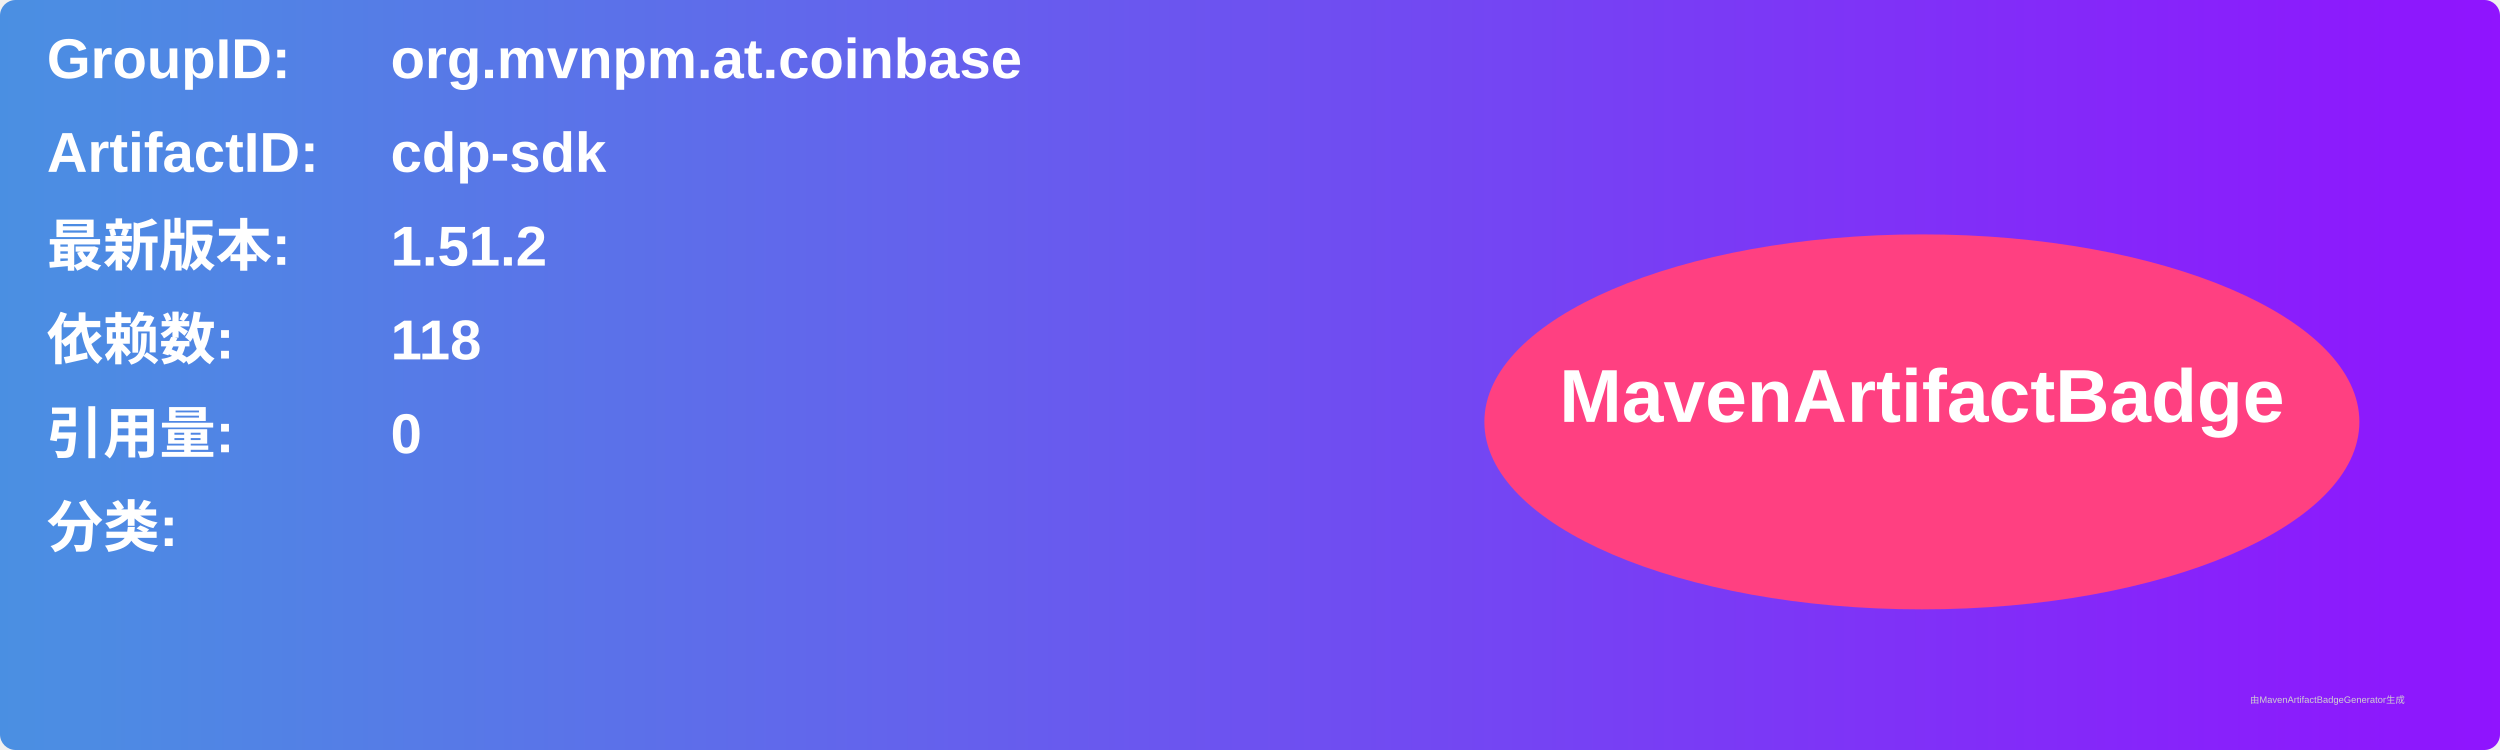
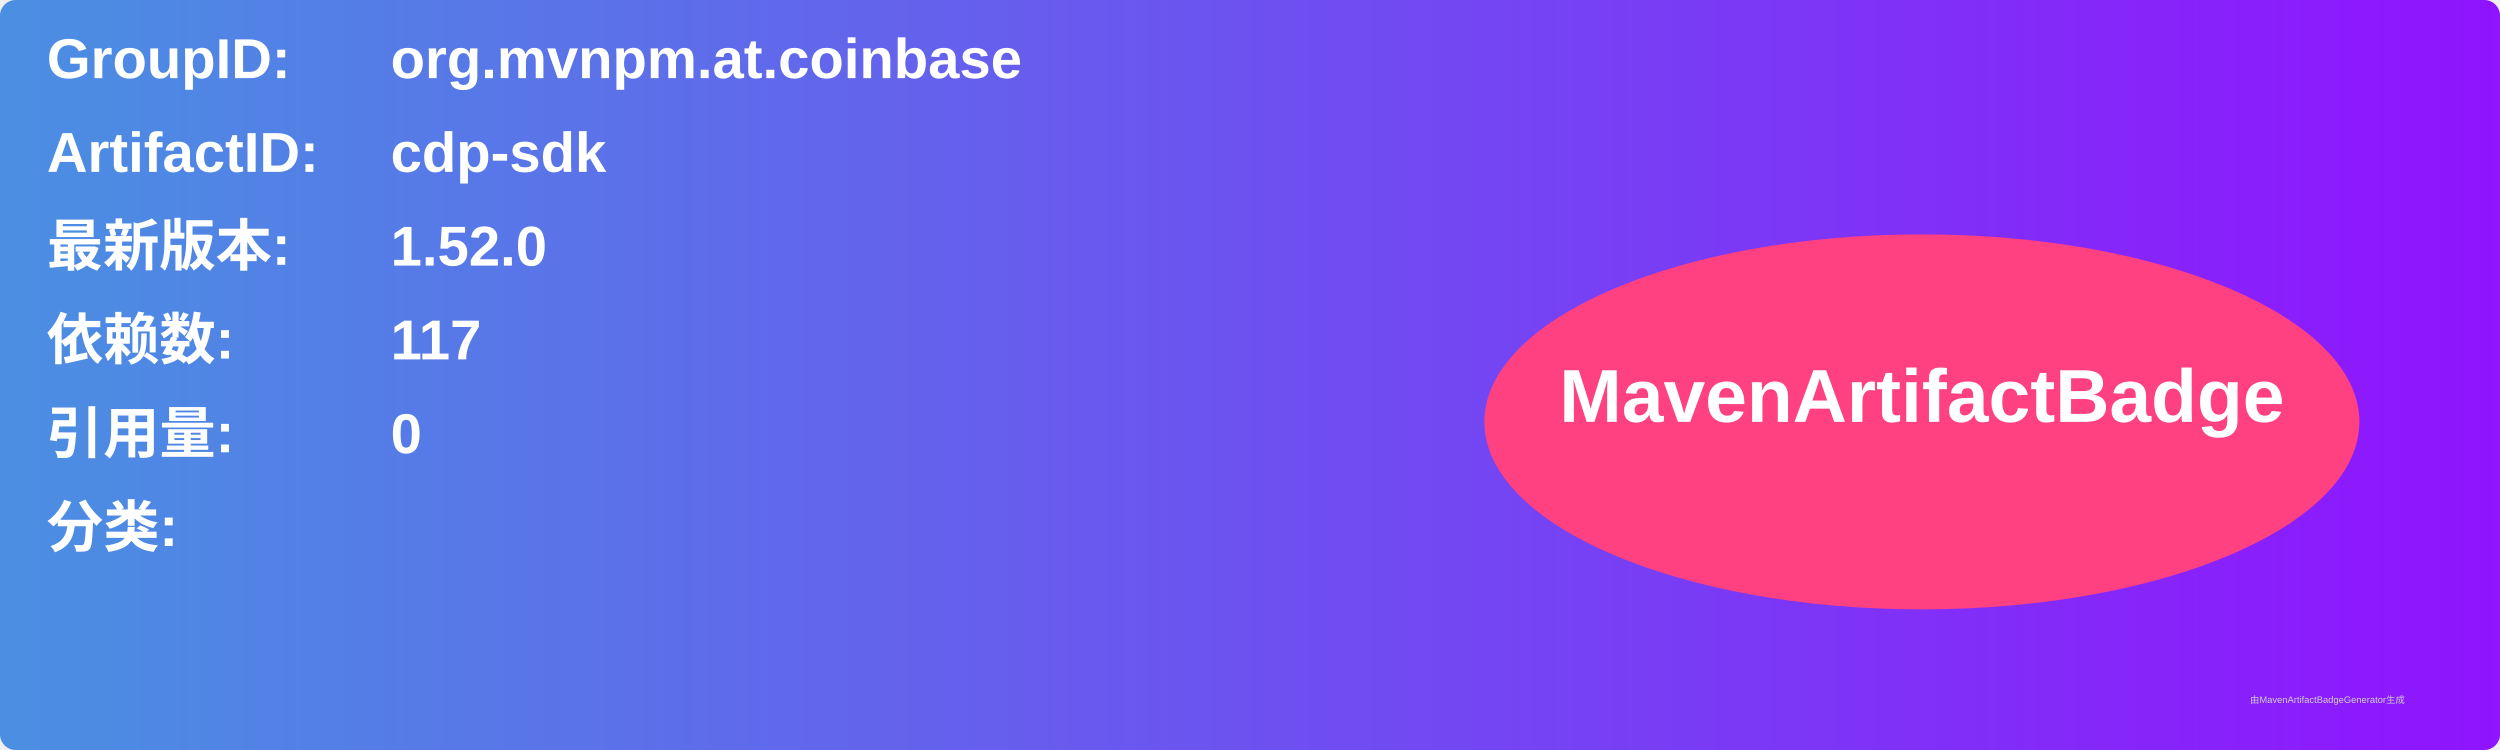
<svg xmlns="http://www.w3.org/2000/svg" width="800" height="240" viewBox="0 0 800 240">
  <linearGradient id="grad" x1="0%" y1="0%" x2="100%" y2="0%">
    <stop offset="0%" stop-color="#4a90e2" />
    <stop offset="100%" stop-color="#9013fe" />
  </linearGradient>
  <rect width="100%" height="100%" rx="5" ry="5" fill="url(#grad)" />
  <g transform="translate(15, 15)">
    <text x="0" y="10" font-family="Arial" font-size="18" fill="white" font-weight="bold" width="260">GroupID:</text>
    <text x="110" y="10" font-family="Arial" font-size="18" fill="white" font-weight="bold" width="460">org.mvnpm.at.coinbase</text>
    <text x="0" y="40" font-family="Arial" font-size="18" fill="white" font-weight="bold" width="260">ArtifactID:</text>
    <text x="110" y="40" font-family="Arial" font-size="18" fill="white" font-weight="bold" width="460">cdp-sdk</text>
    <text x="0" y="70" font-family="Arial" font-size="18" fill="white" font-weight="bold">最新版本:</text>
    <text x="110" y="70" font-family="Arial" font-size="18" fill="white" font-weight="bold">
-       <tspan font-weight="bold">1.51.2</tspan>
+       <tspan font-weight="bold">1.52.0</tspan>
    </text>
    <text x="0" y="100" font-family="Arial" font-size="18" fill="white" font-weight="bold">依赖数: </text>
    <text x="110" y="100" font-family="Arial" font-size="18" fill="white">
-       <tspan font-weight="bold">118</tspan>
+       <tspan font-weight="bold">117</tspan>
    </text>
    <text x="0" y="130" font-family="Arial" font-size="18" fill="white" font-weight="bold">引用量: </text>
    <text x="110" y="130" font-family="Arial" font-size="18" fill="white">
      <tspan font-weight="bold">0</tspan>
    </text>
    <text x="0" y="160" font-family="Arial" font-size="18" fill="white" font-weight="bold">分类:</text>
    <text x="10" y="190" font-family="Arial" font-size="10" fill="white">
      <tspan font-weight="bold" />
    </text>
    <ellipse cx="600" cy="120" rx="140" ry="60" fill="#ff4081" />
    <text x="600" y="120" text-anchor="middle" font-family="Arial" font-size="24" fill="white" font-weight="bold">MavenArtifactBadge</text>
  </g>
  <text x="720" y="225" font-family="Arial" font-size="3" fill="#d0d0d0">由MavenArtifactBadgeGenerator生成</text>
</svg>
